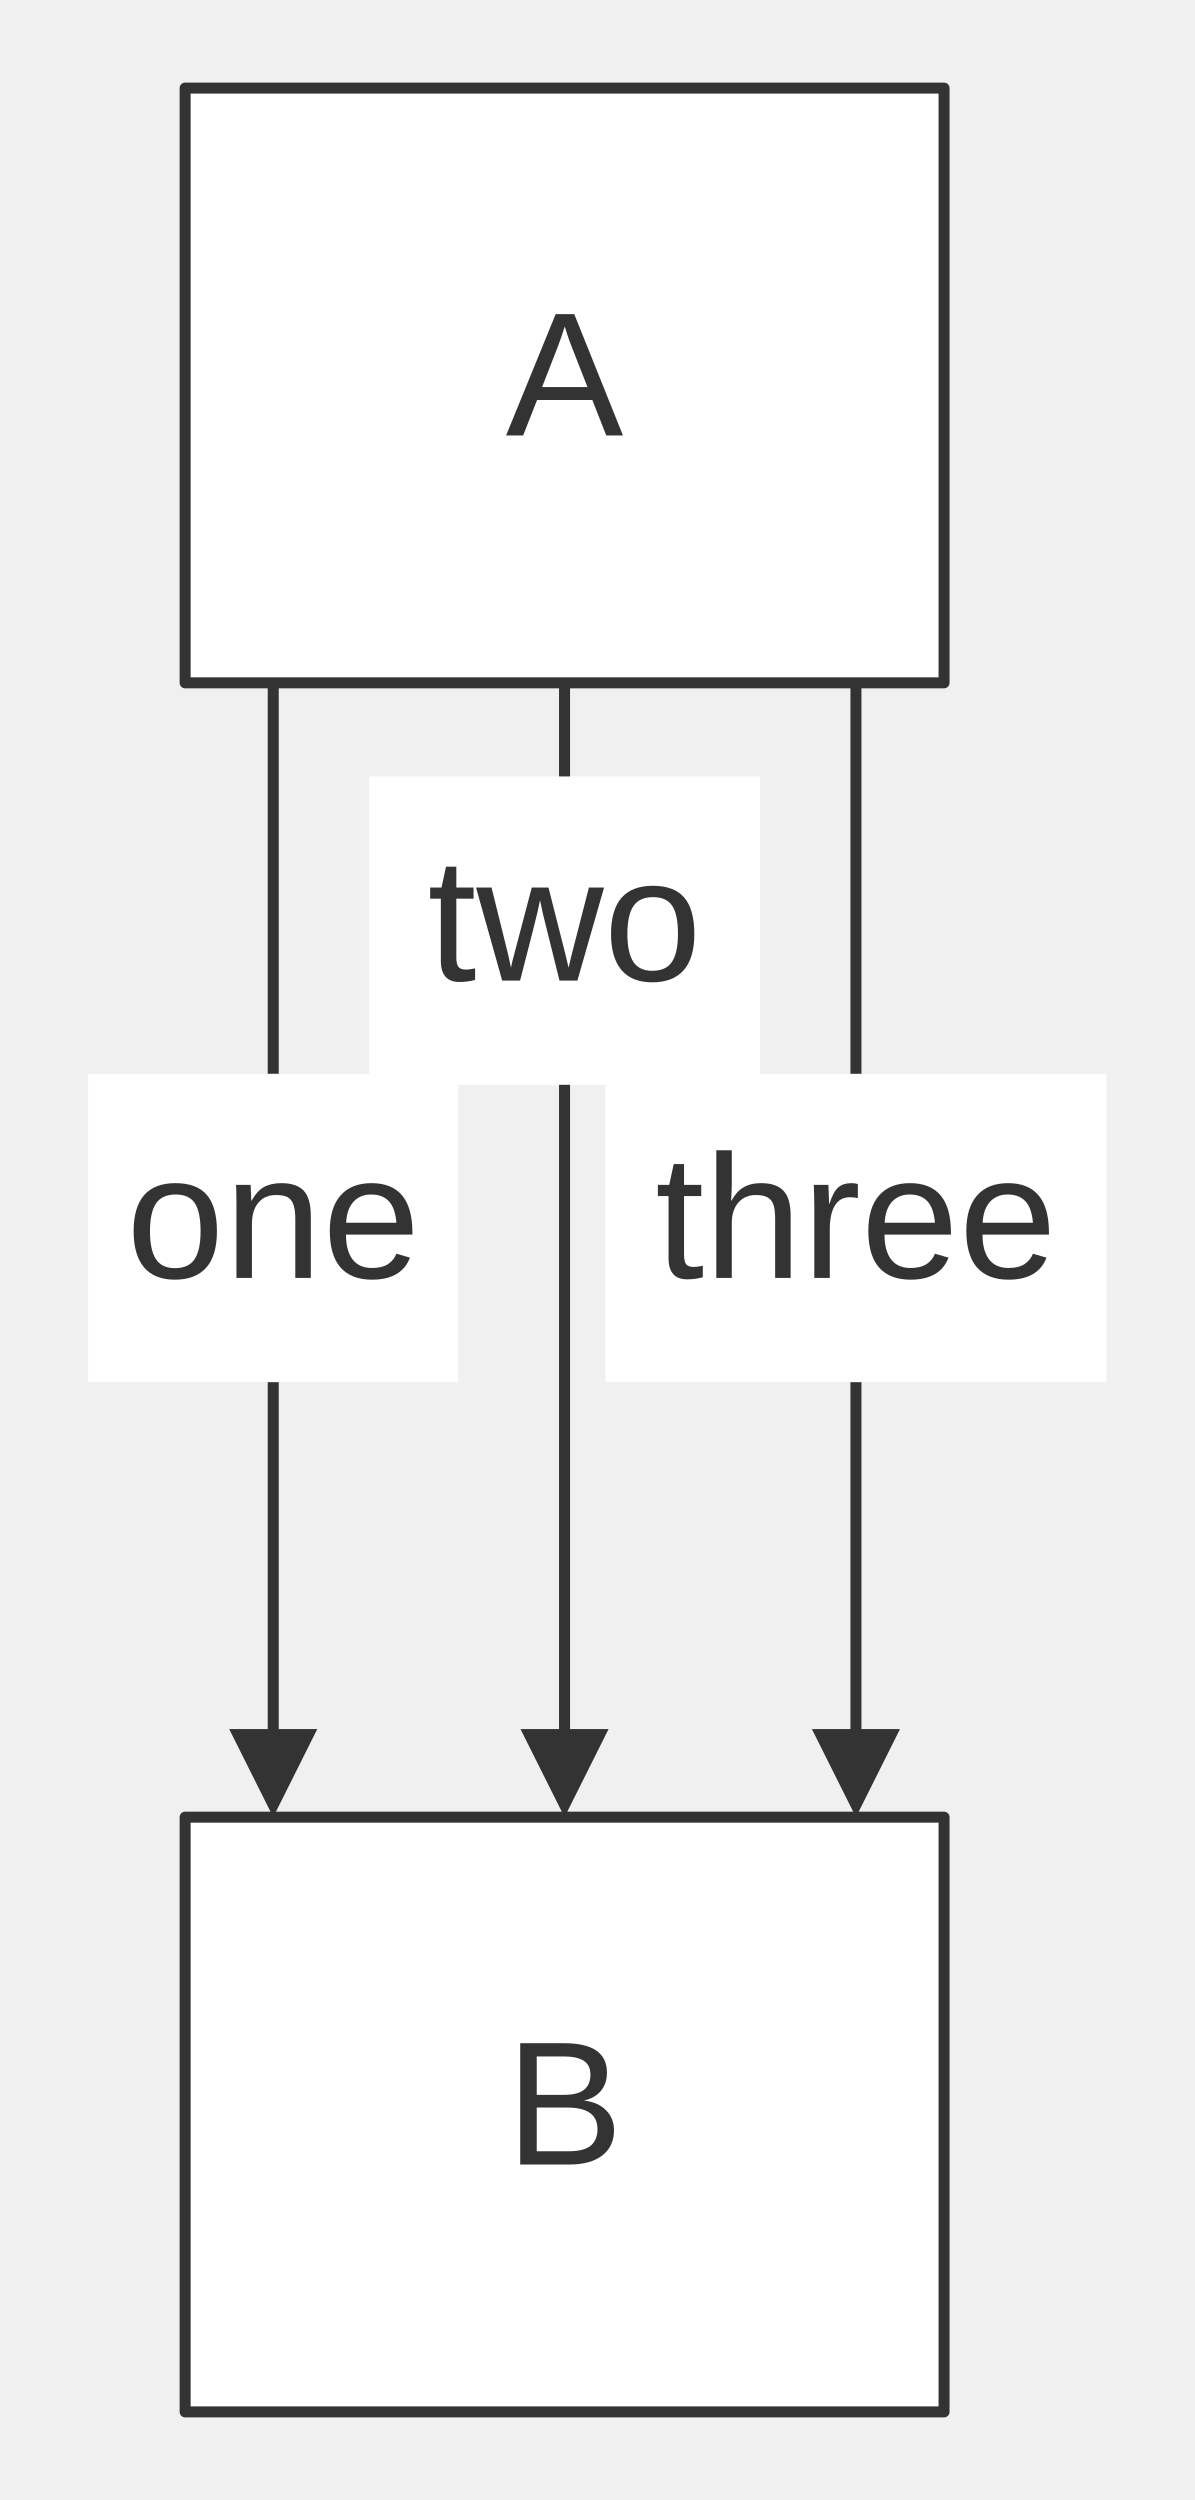
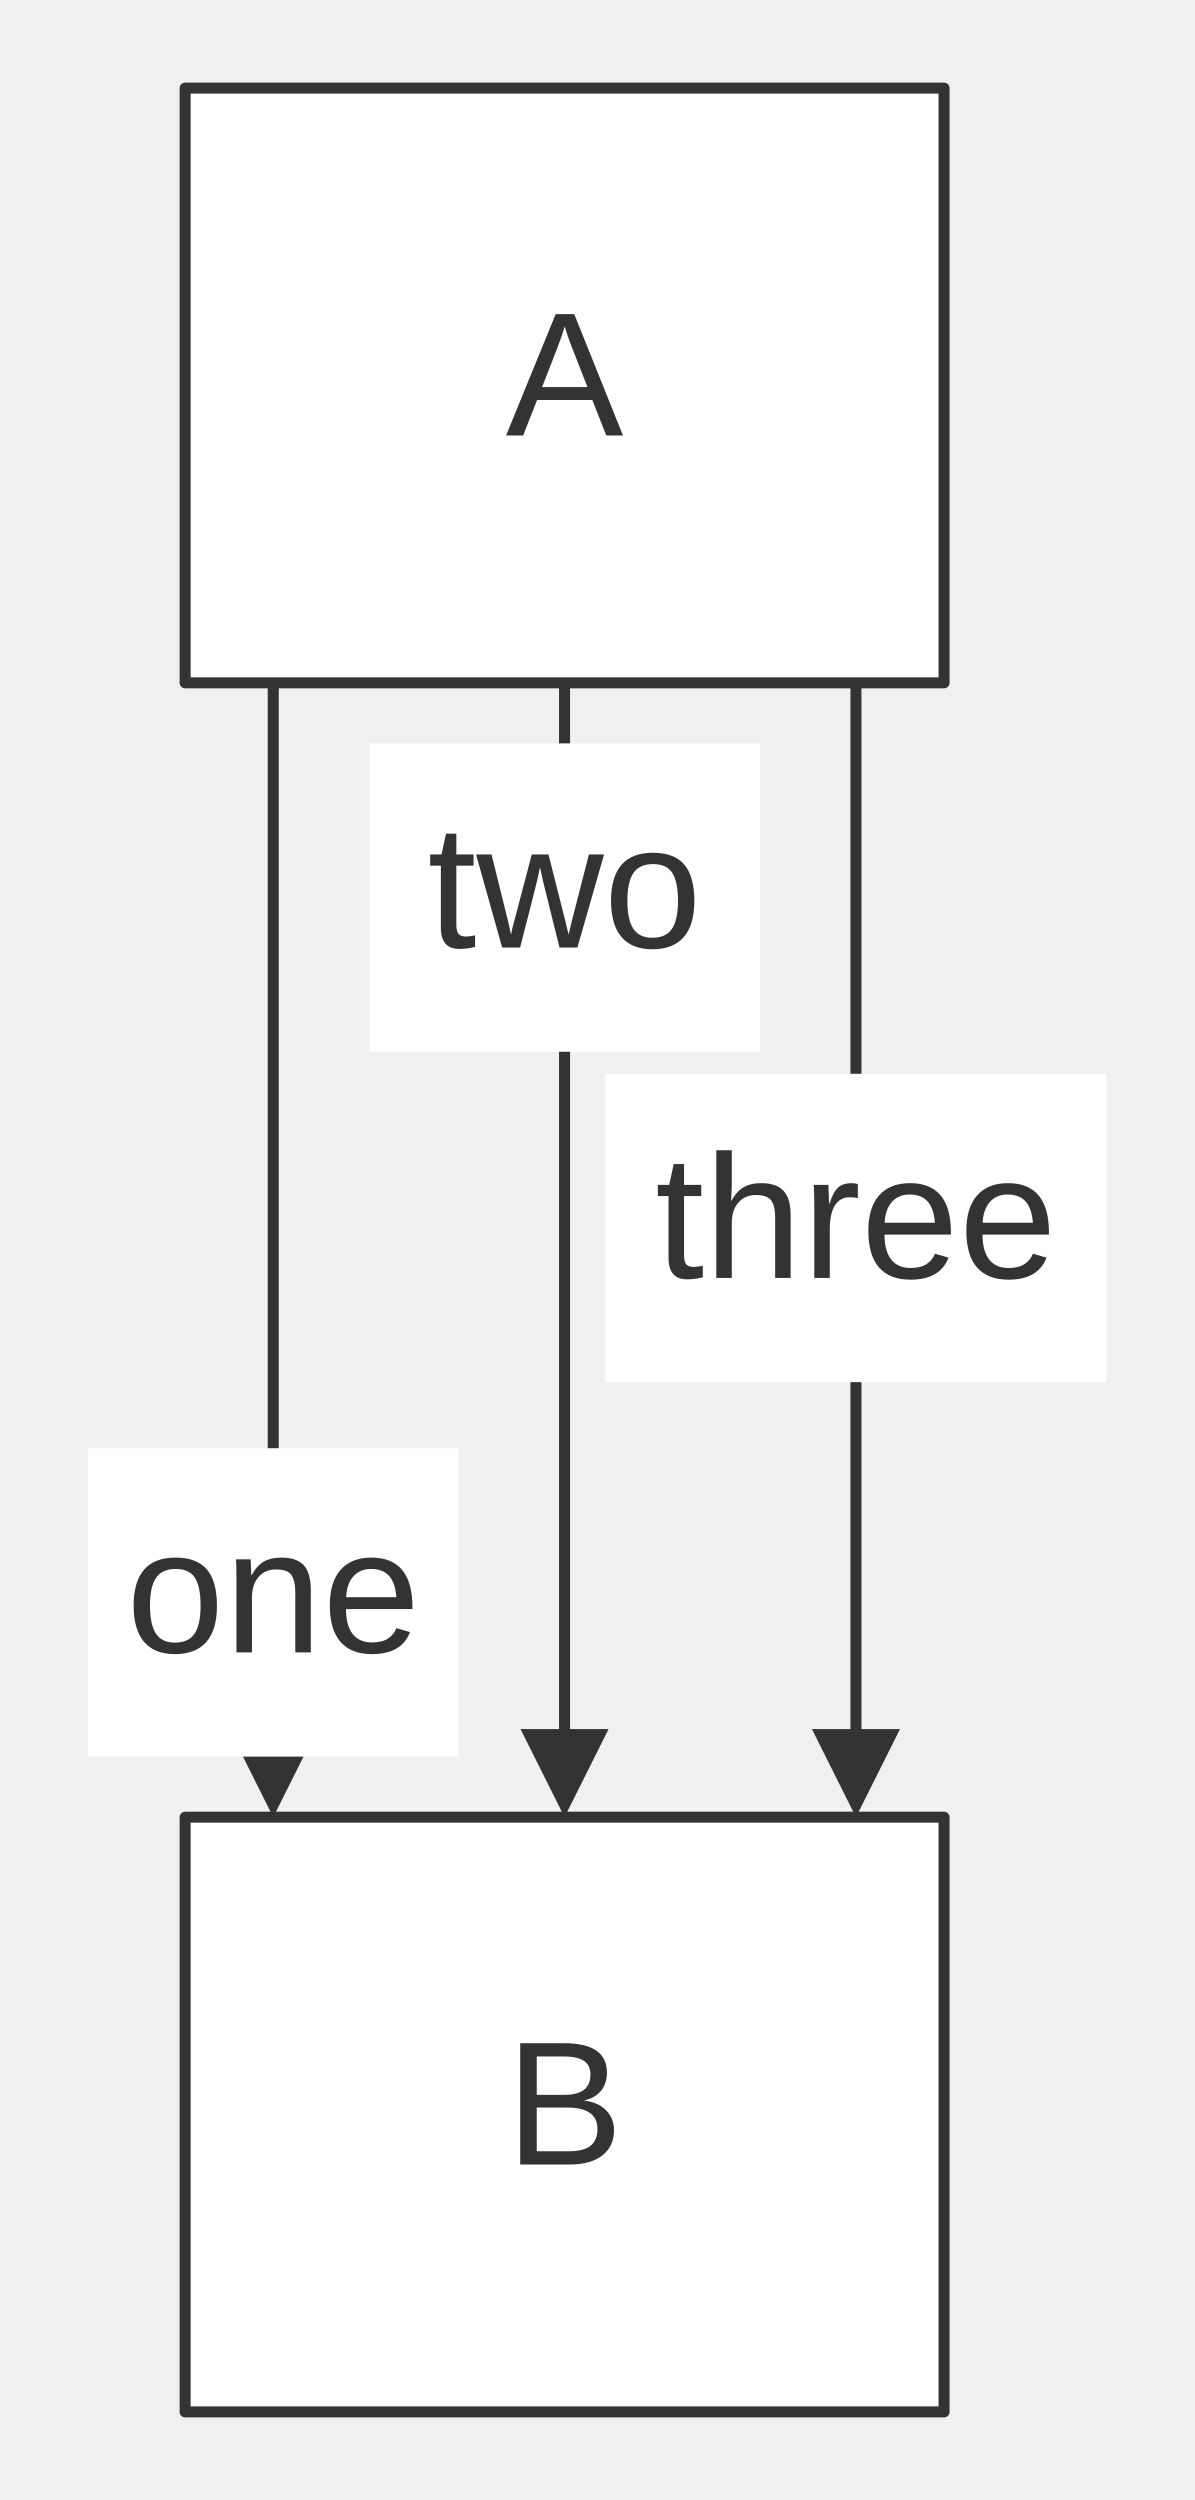
<svg xmlns="http://www.w3.org/2000/svg" width="100%" viewBox="0 0 108.46 227.00" style="max-width: 108.46px; background-color: transparent;" font-family="&quot;trebuchet ms&quot;, verdana, arial, sans-serif" font-size="16.00">
  <defs>
    <marker id="arrowhead" viewBox="0 0 10.00 10.00" refX="5.00" refY="5.00" markerWidth="8.00" markerHeight="8.00" orient="auto-start-reverse" markerUnits="userSpaceOnUse">
      <path d="M 0 0 L 10.00 5.00 L 0 10.00 z" fill="#333" />
    </marker>
  </defs>
  <g transform="translate(-11.28,0.00)">
    <g class="edgePaths">
      <path d="M36.09,62.00 L36.09,161.00" stroke="#333" stroke-width="1.00" fill="none" stroke-linecap="round" stroke-linejoin="round" marker-end="url(#arrowhead)" />
      <path d="M62.54,62.00 L62.54,161.00" stroke="#333" stroke-width="1.00" fill="none" stroke-linecap="round" stroke-linejoin="round" marker-end="url(#arrowhead)" />
      <path d="M89.00,62.00 L89.00,161.00" stroke="#333" stroke-width="1.00" fill="none" stroke-linecap="round" stroke-linejoin="round" marker-end="url(#arrowhead)" />
    </g>
    <g class="nodes">
      <rect x="28.09" y="8.00" width="68.91" height="54.00" fill="white" stroke="#333" stroke-width="1.00" stroke-linejoin="round" />
      <text x="62.54" y="35.00" text-anchor="middle" dominant-baseline="middle" fill="#333">A</text>
      <rect x="28.09" y="165.00" width="68.91" height="54.00" fill="white" stroke="#333" stroke-width="1.00" stroke-linejoin="round" />
      <text x="62.54" y="192.00" text-anchor="middle" dominant-baseline="middle" fill="#333">B</text>
    </g>
    <g class="edgeLabels">
-       <rect x="19.28" y="97.50" width="33.61" height="28.00" fill="white" />
-       <text x="36.09" y="111.50" text-anchor="middle" dominant-baseline="middle" fill="#333">one</text>
-       <rect x="44.81" y="70.50" width="35.47" height="28.00" fill="white" />
-       <text x="62.54" y="84.50" text-anchor="middle" dominant-baseline="middle" fill="#333">two</text>
+       <rect x="19.28" y="131.50" width="33.61" height="28.00" fill="white" />
+       <text x="36.09" y="145.50" text-anchor="middle" dominant-baseline="middle" fill="#333">one</text>
+       <rect x="44.81" y="67.50" width="35.47" height="28.00" fill="white" />
+       <text x="62.54" y="81.50" text-anchor="middle" dominant-baseline="middle" fill="#333">two</text>
      <rect x="66.25" y="97.50" width="45.49" height="28.00" fill="white" />
      <text x="89.00" y="111.50" text-anchor="middle" dominant-baseline="middle" fill="#333">three</text>
    </g>
  </g>
</svg>
